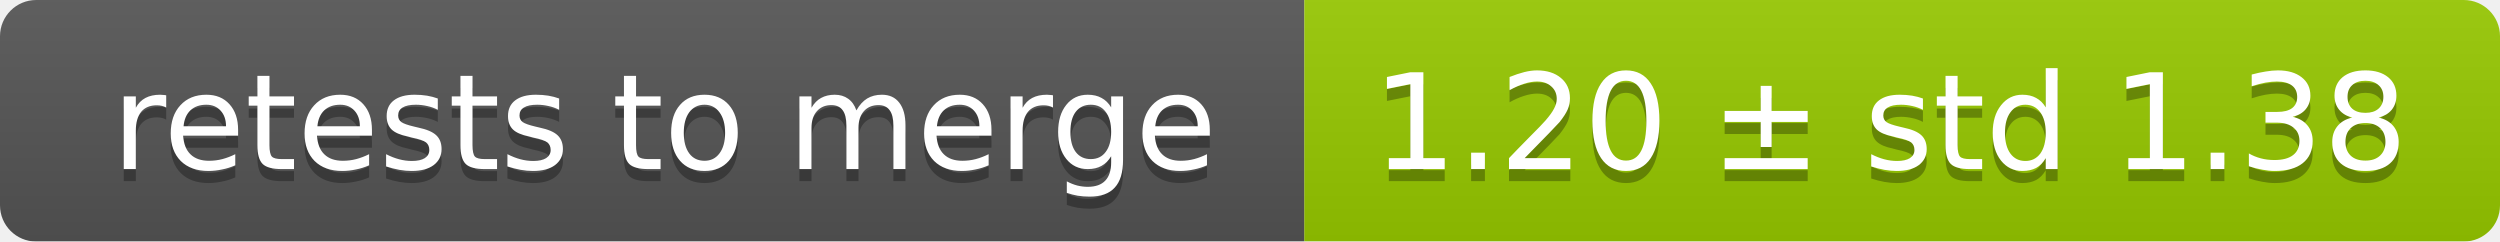
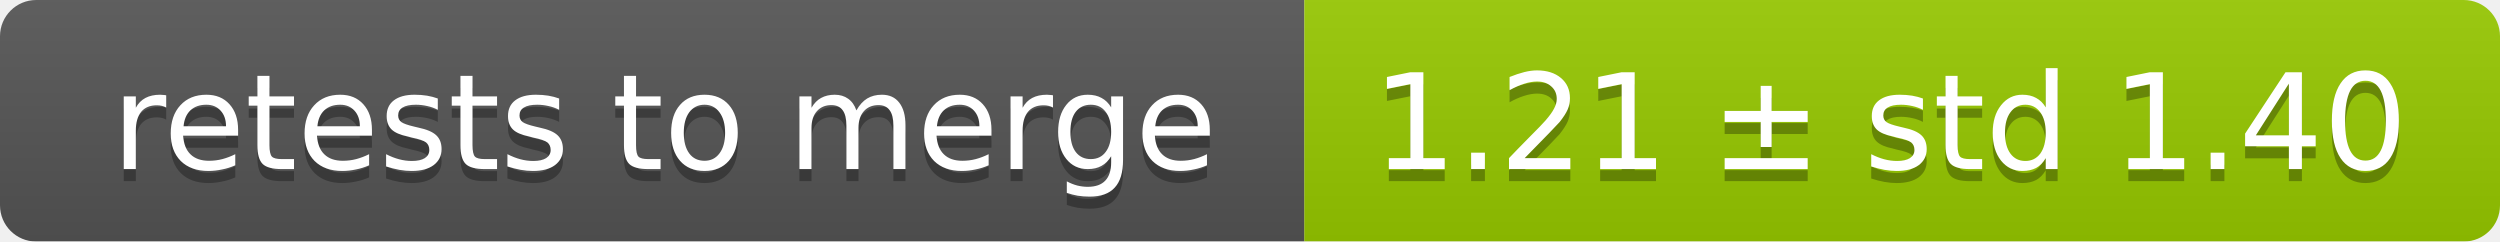
<svg xmlns="http://www.w3.org/2000/svg" width="207" height="20">
  <linearGradient id="smooth" x2="0" y2="100%">
    <stop offset="0" stop-color="#bbb" stop-opacity=".1" />
    <stop offset="1" stop-opacity=".1" />
  </linearGradient>
  <mask id="round">
    <rect width="207" height="20" rx="3" fill="#fff" />
  </mask>
  <g mask="url(#round)">
    <rect width="108" height="20" fill="#555" />
    <rect x="108" width="99" height="20" fill="#97ca00" />
    <rect width="207" height="20" fill="url(#smooth)" />
  </g>
  <g fill="#fff" text-anchor="middle" font-family="DejaVu Sans,Verdana,Geneva,sans-serif" font-size="11">
    <text x="55" y="15" fill="#010101" fill-opacity=".3">retests to merge</text>
    <text x="55" y="14">retests to merge</text>
-     <text x="156.5" y="15" fill="#010101" fill-opacity=".3">1.20 ± std 1.38</text>
-     <text x="156.5" y="14">1.20 ± std 1.38</text>
+     <text x="156.5" y="15" fill="#010101" fill-opacity=".3">1.21 ± std 1.40</text>
+     <text x="156.5" y="14">1.21 ± std 1.40</text>
  </g>
</svg>
